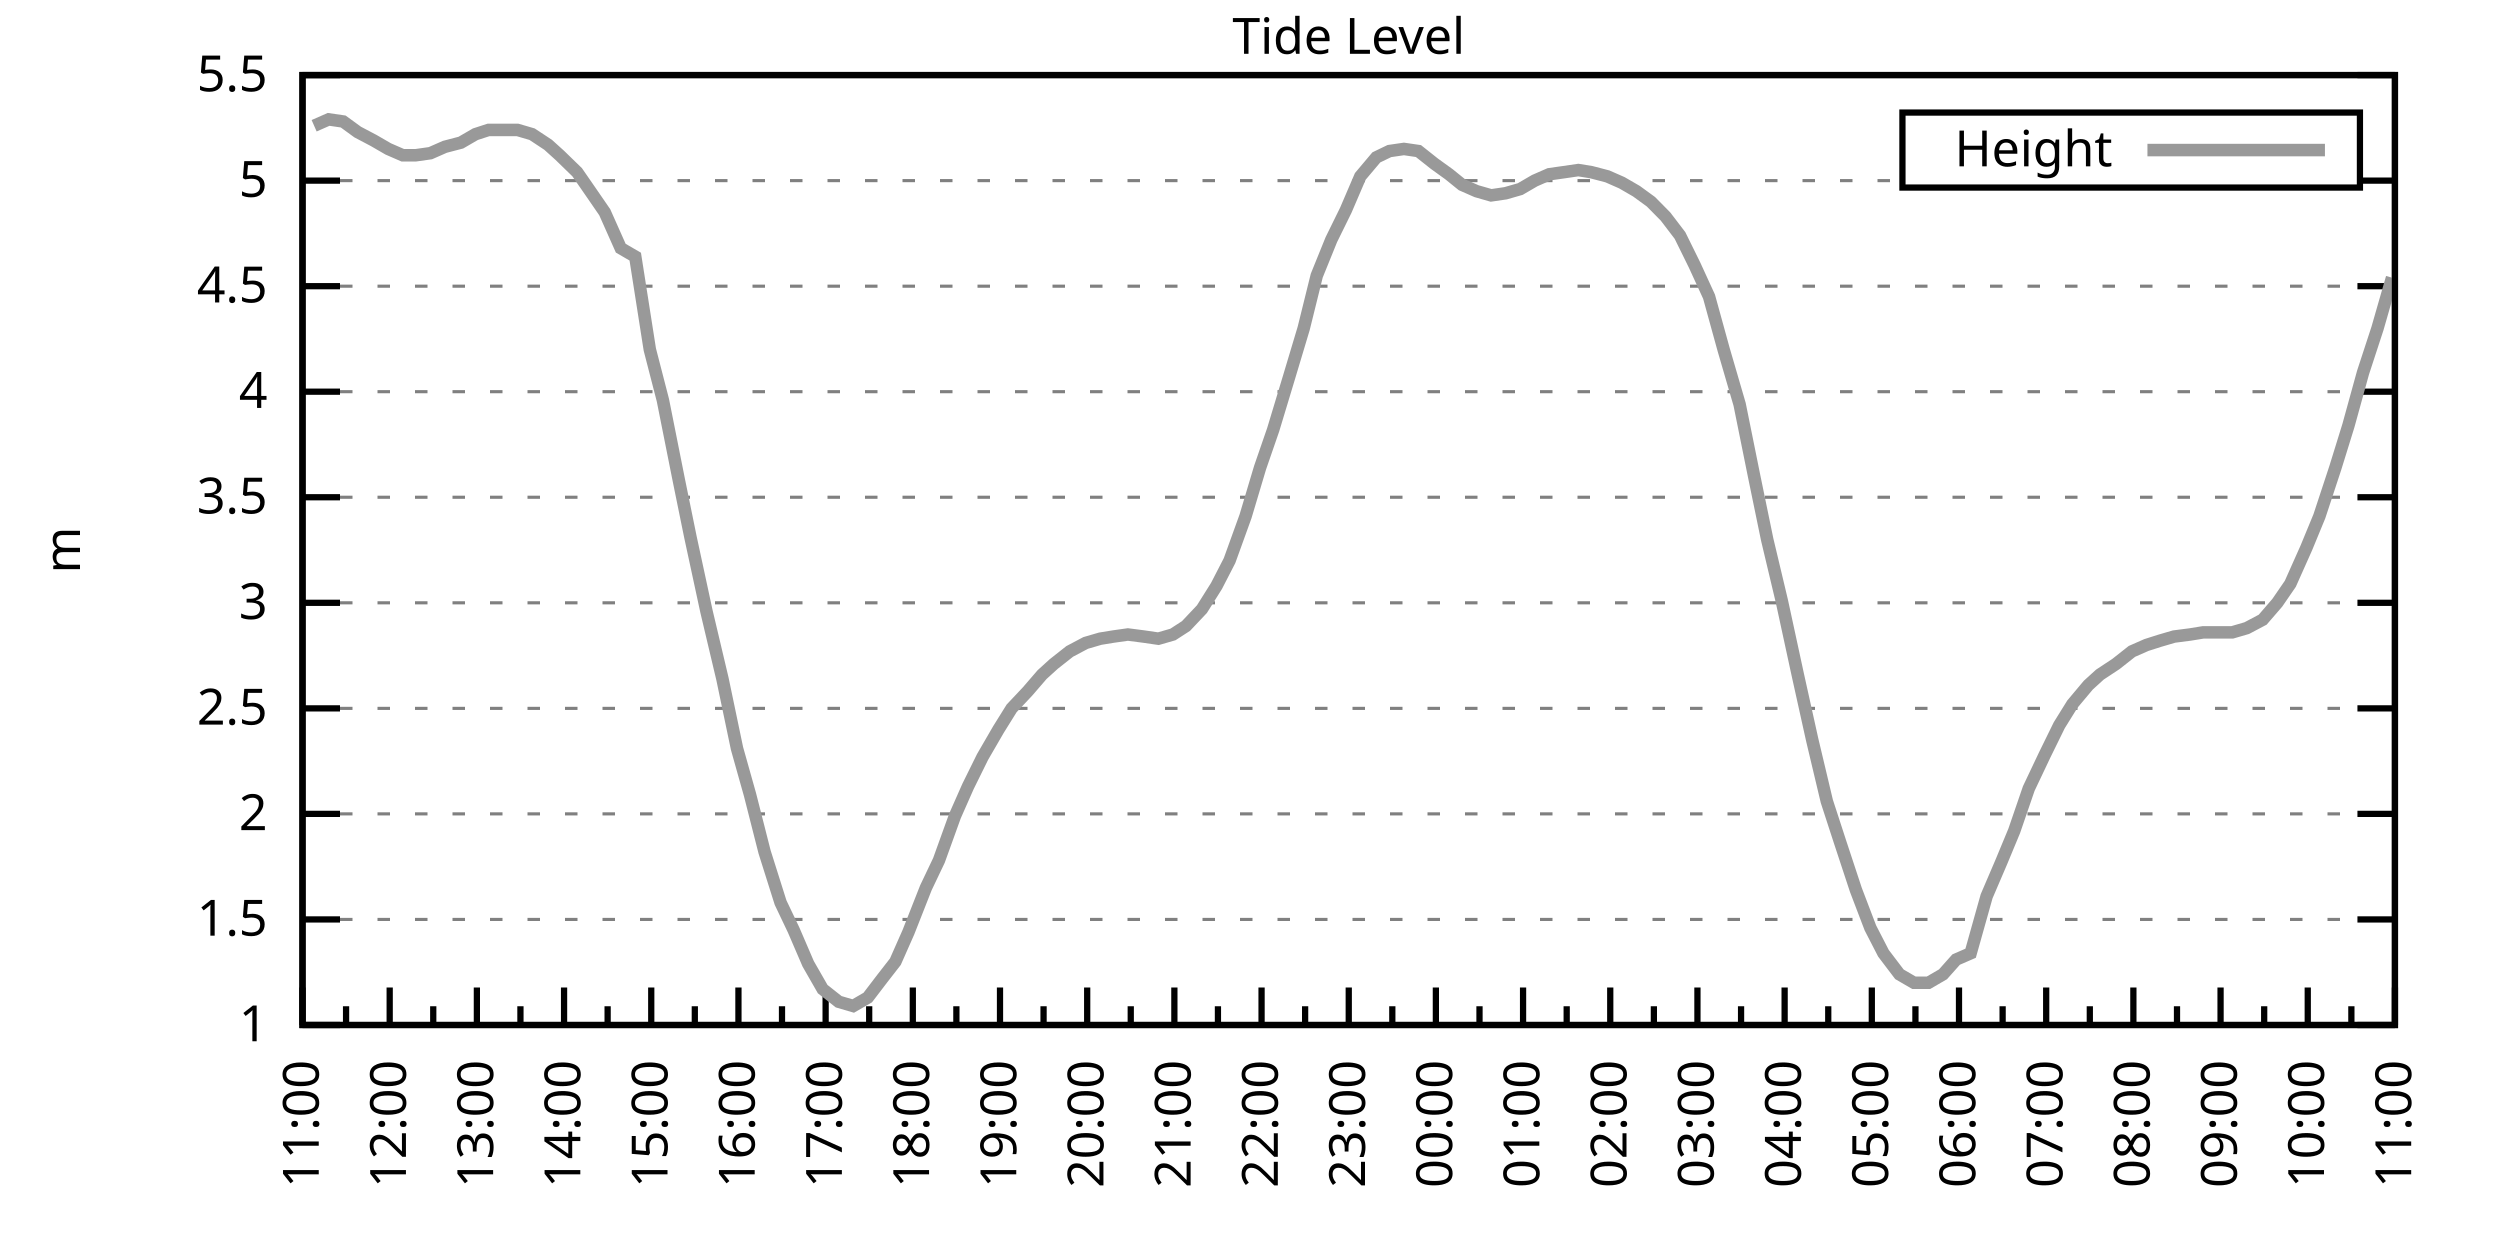
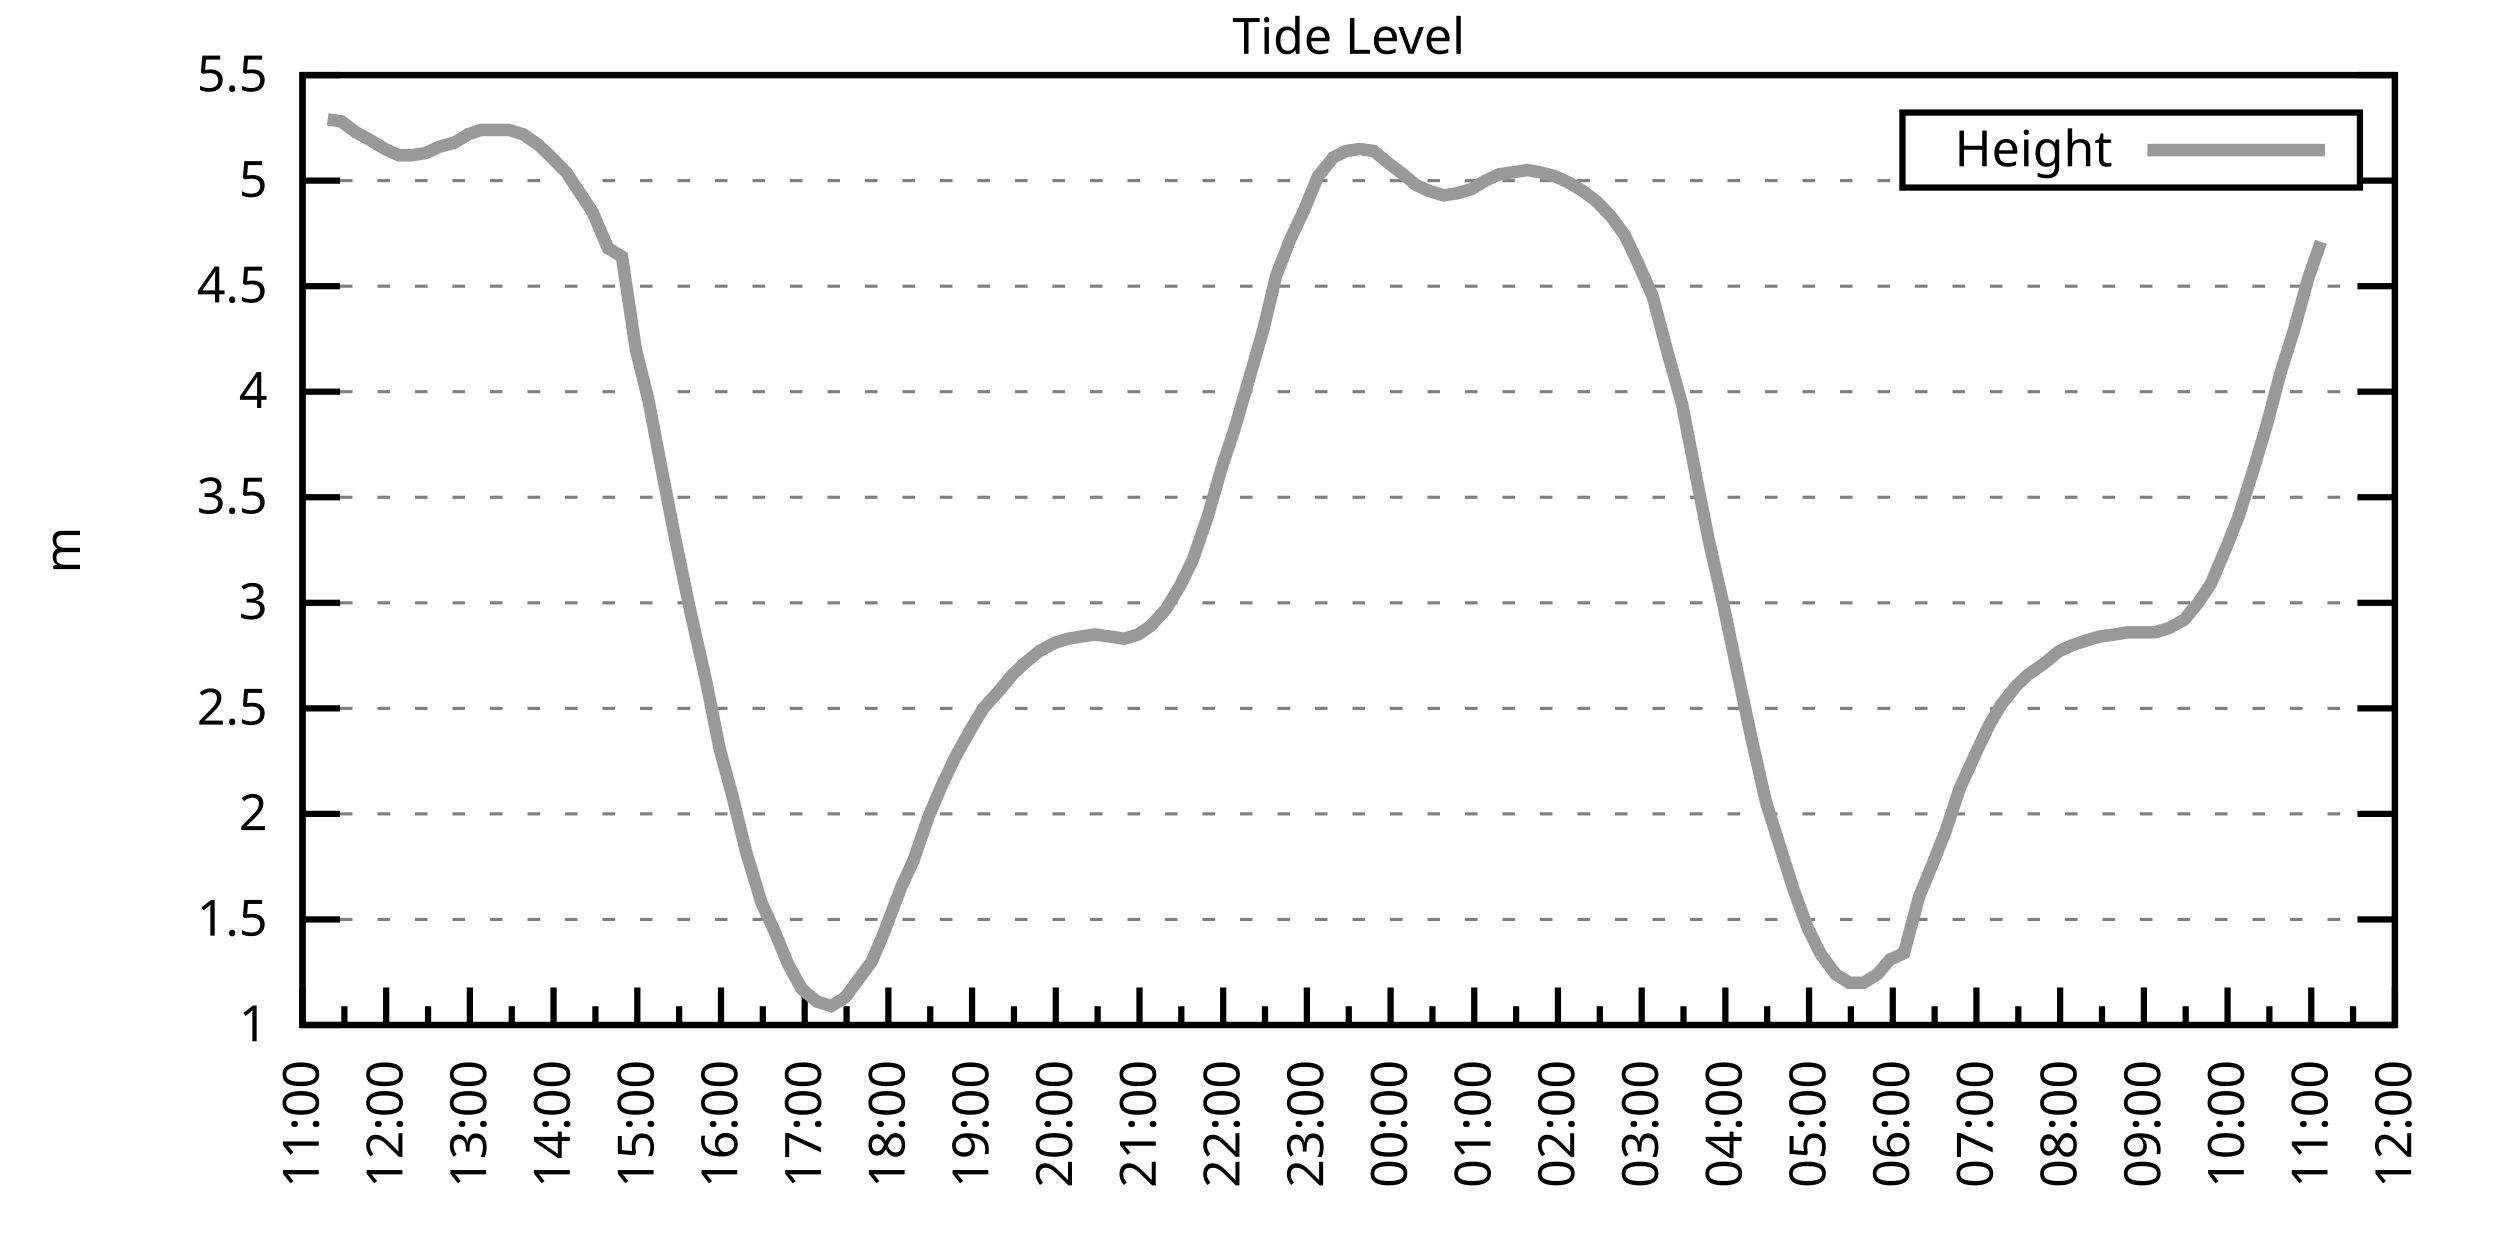
<svg xmlns="http://www.w3.org/2000/svg" xmlns:xlink="http://www.w3.org/1999/xlink" width="400" height="200" viewBox="0 0 400 200">
  <g id="gnuplot_canvas">
    <rect x="0" y="0" width="400" height="200" fill="none" />
    <defs>
      <circle id="gpDot" r="0.5" stroke-width="0.5" stroke="currentColor" />
      <path id="gpPt0" stroke-width="0.333" stroke="currentColor" d="M-1,0 h2 M0,-1 v2" />
      <path id="gpPt1" stroke-width="0.333" stroke="currentColor" d="M-1,-1 L1,1 M1,-1 L-1,1" />
      <path id="gpPt2" stroke-width="0.333" stroke="currentColor" d="M-1,0 L1,0 M0,-1 L0,1 M-1,-1 L1,1 M-1,1 L1,-1" />
      <rect id="gpPt3" stroke-width="0.333" stroke="currentColor" x="-1" y="-1" width="2" height="2" />
      <rect id="gpPt4" stroke-width="0.333" stroke="currentColor" fill="currentColor" x="-1" y="-1" width="2" height="2" />
      <circle id="gpPt5" stroke-width="0.333" stroke="currentColor" cx="0" cy="0" r="1" />
      <use xlink:href="#gpPt5" id="gpPt6" fill="currentColor" stroke="none" />
      <path id="gpPt7" stroke-width="0.333" stroke="currentColor" d="M0,-1.33 L-1.33,0.67 L1.33,0.67 z" />
      <use xlink:href="#gpPt7" id="gpPt8" fill="currentColor" stroke="none" />
      <use xlink:href="#gpPt7" id="gpPt9" stroke="currentColor" transform="rotate(180)" />
      <use xlink:href="#gpPt9" id="gpPt10" fill="currentColor" stroke="none" />
      <use xlink:href="#gpPt3" id="gpPt11" stroke="currentColor" transform="rotate(45)" />
      <use xlink:href="#gpPt11" id="gpPt12" fill="currentColor" stroke="none" />
      <path id="gpPt13" stroke-width="0.333" stroke="currentColor" d="M0,1.330 L1.265,0.411 L0.782,-1.067 L-0.782,-1.076 L-1.265,0.411 z" />
      <use xlink:href="#gpPt13" id="gpPt14" fill="currentColor" stroke="none" />
      <filter id="textbox" filterUnits="objectBoundingBox" x="0" y="0" height="1" width="1">
        <feFlood flood-color="white" flood-opacity="1" result="bgnd" />
        <feComposite in="SourceGraphic" in2="bgnd" operator="atop" />
      </filter>
      <filter id="greybox" filterUnits="objectBoundingBox" x="0" y="0" height="1" width="1">
        <feFlood flood-color="lightgrey" flood-opacity="1" result="grey" />
        <feComposite in="SourceGraphic" in2="grey" operator="atop" />
      </filter>
    </defs>
    <g fill="none" color="white" stroke="currentColor" stroke-width="1.00" stroke-linecap="butt" stroke-linejoin="miter">
</g>
    <g fill="none" color="black" stroke="currentColor" stroke-width="1.00" stroke-linecap="butt" stroke-linejoin="miter">
      <g stroke="none" shape-rendering="crispEdges">
        <polygon fill="rgb(255, 255, 255)" points="48.40,164.00 383.18,164.00 383.18,12.02 48.40,12.02 " />
      </g>
    </g>
    <g fill="none" color="black" stroke="currentColor" stroke-width="1.00" stroke-linecap="butt" stroke-linejoin="miter">
</g>
    <g fill="none" color="black" stroke="black" stroke-width="0.50" stroke-linecap="butt" stroke-linejoin="miter">
</g>
    <g fill="none" color="gray" stroke="currentColor" stroke-width="0.50" stroke-linecap="butt" stroke-linejoin="miter">
      <path stroke="gray" stroke-dasharray="2,4" class="gridline" d="M48.40,164.00 L383.19,164.00  " />
    </g>
    <g fill="none" color="gray" stroke="gray" stroke-width="1.00" stroke-linecap="butt" stroke-linejoin="miter">
</g>
    <g fill="none" color="black" stroke="currentColor" stroke-width="1.00" stroke-linecap="butt" stroke-linejoin="miter">
      <path stroke="black" d="M48.40,164.00 L54.40,164.00 M383.19,164.00 L377.19,164.00  " />
      <g transform="translate(42.80,166.60)" stroke="none" fill="black" font-family="Sans" font-size="8.00" text-anchor="end">
        <text>
          <tspan font-family="Sans"> 1</tspan>
        </text>
      </g>
    </g>
    <g fill="none" color="black" stroke="currentColor" stroke-width="1.00" stroke-linecap="butt" stroke-linejoin="miter">
</g>
    <g fill="none" color="black" stroke="black" stroke-width="0.50" stroke-linecap="butt" stroke-linejoin="miter">
</g>
    <g fill="none" color="gray" stroke="currentColor" stroke-width="0.50" stroke-linecap="butt" stroke-linejoin="miter">
      <path stroke="gray" stroke-dasharray="2,4" class="gridline" d="M48.40,147.11 L383.19,147.11  " />
    </g>
    <g fill="none" color="gray" stroke="gray" stroke-width="1.00" stroke-linecap="butt" stroke-linejoin="miter">
</g>
    <g fill="none" color="black" stroke="currentColor" stroke-width="1.00" stroke-linecap="butt" stroke-linejoin="miter">
      <path stroke="black" d="M48.40,147.11 L54.40,147.11 M383.19,147.11 L377.19,147.11  " />
      <g transform="translate(42.80,149.71)" stroke="none" fill="black" font-family="Sans" font-size="8.00" text-anchor="end">
        <text>
          <tspan font-family="Sans"> 1.5</tspan>
        </text>
      </g>
    </g>
    <g fill="none" color="black" stroke="currentColor" stroke-width="1.00" stroke-linecap="butt" stroke-linejoin="miter">
</g>
    <g fill="none" color="black" stroke="black" stroke-width="0.50" stroke-linecap="butt" stroke-linejoin="miter">
</g>
    <g fill="none" color="gray" stroke="currentColor" stroke-width="0.50" stroke-linecap="butt" stroke-linejoin="miter">
      <path stroke="gray" stroke-dasharray="2,4" class="gridline" d="M48.40,130.22 L383.19,130.22  " />
    </g>
    <g fill="none" color="gray" stroke="gray" stroke-width="1.00" stroke-linecap="butt" stroke-linejoin="miter">
</g>
    <g fill="none" color="black" stroke="currentColor" stroke-width="1.00" stroke-linecap="butt" stroke-linejoin="miter">
      <path stroke="black" d="M48.40,130.22 L54.40,130.22 M383.19,130.22 L377.19,130.22  " />
      <g transform="translate(42.80,132.82)" stroke="none" fill="black" font-family="Sans" font-size="8.00" text-anchor="end">
        <text>
          <tspan font-family="Sans"> 2</tspan>
        </text>
      </g>
    </g>
    <g fill="none" color="black" stroke="currentColor" stroke-width="1.00" stroke-linecap="butt" stroke-linejoin="miter">
</g>
    <g fill="none" color="black" stroke="black" stroke-width="0.50" stroke-linecap="butt" stroke-linejoin="miter">
</g>
    <g fill="none" color="gray" stroke="currentColor" stroke-width="0.50" stroke-linecap="butt" stroke-linejoin="miter">
      <path stroke="gray" stroke-dasharray="2,4" class="gridline" d="M48.40,113.34 L383.19,113.34  " />
    </g>
    <g fill="none" color="gray" stroke="gray" stroke-width="1.00" stroke-linecap="butt" stroke-linejoin="miter">
</g>
    <g fill="none" color="black" stroke="currentColor" stroke-width="1.00" stroke-linecap="butt" stroke-linejoin="miter">
      <path stroke="black" d="M48.40,113.34 L54.40,113.34 M383.19,113.34 L377.19,113.34  " />
      <g transform="translate(42.80,115.94)" stroke="none" fill="black" font-family="Sans" font-size="8.00" text-anchor="end">
        <text>
          <tspan font-family="Sans"> 2.5</tspan>
        </text>
      </g>
    </g>
    <g fill="none" color="black" stroke="currentColor" stroke-width="1.00" stroke-linecap="butt" stroke-linejoin="miter">
</g>
    <g fill="none" color="black" stroke="black" stroke-width="0.50" stroke-linecap="butt" stroke-linejoin="miter">
</g>
    <g fill="none" color="gray" stroke="currentColor" stroke-width="0.50" stroke-linecap="butt" stroke-linejoin="miter">
      <path stroke="gray" stroke-dasharray="2,4" class="gridline" d="M48.40,96.45 L383.19,96.45  " />
    </g>
    <g fill="none" color="gray" stroke="gray" stroke-width="1.00" stroke-linecap="butt" stroke-linejoin="miter">
</g>
    <g fill="none" color="black" stroke="currentColor" stroke-width="1.00" stroke-linecap="butt" stroke-linejoin="miter">
      <path stroke="black" d="M48.40,96.45 L54.40,96.45 M383.19,96.45 L377.19,96.45  " />
      <g transform="translate(42.80,99.05)" stroke="none" fill="black" font-family="Sans" font-size="8.00" text-anchor="end">
        <text>
          <tspan font-family="Sans"> 3</tspan>
        </text>
      </g>
    </g>
    <g fill="none" color="black" stroke="currentColor" stroke-width="1.00" stroke-linecap="butt" stroke-linejoin="miter">
</g>
    <g fill="none" color="black" stroke="black" stroke-width="0.50" stroke-linecap="butt" stroke-linejoin="miter">
</g>
    <g fill="none" color="gray" stroke="currentColor" stroke-width="0.50" stroke-linecap="butt" stroke-linejoin="miter">
      <path stroke="gray" stroke-dasharray="2,4" class="gridline" d="M48.40,79.56 L383.19,79.56  " />
    </g>
    <g fill="none" color="gray" stroke="gray" stroke-width="1.00" stroke-linecap="butt" stroke-linejoin="miter">
</g>
    <g fill="none" color="black" stroke="currentColor" stroke-width="1.00" stroke-linecap="butt" stroke-linejoin="miter">
      <path stroke="black" d="M48.40,79.56 L54.40,79.56 M383.19,79.56 L377.19,79.56  " />
      <g transform="translate(42.80,82.16)" stroke="none" fill="black" font-family="Sans" font-size="8.00" text-anchor="end">
        <text>
          <tspan font-family="Sans"> 3.5</tspan>
        </text>
      </g>
    </g>
    <g fill="none" color="black" stroke="currentColor" stroke-width="1.00" stroke-linecap="butt" stroke-linejoin="miter">
</g>
    <g fill="none" color="black" stroke="black" stroke-width="0.50" stroke-linecap="butt" stroke-linejoin="miter">
</g>
    <g fill="none" color="gray" stroke="currentColor" stroke-width="0.50" stroke-linecap="butt" stroke-linejoin="miter">
      <path stroke="gray" stroke-dasharray="2,4" class="gridline" d="M48.40,62.67 L383.19,62.67  " />
    </g>
    <g fill="none" color="gray" stroke="gray" stroke-width="1.00" stroke-linecap="butt" stroke-linejoin="miter">
</g>
    <g fill="none" color="black" stroke="currentColor" stroke-width="1.00" stroke-linecap="butt" stroke-linejoin="miter">
      <path stroke="black" d="M48.40,62.67 L54.40,62.67 M383.19,62.67 L377.19,62.67  " />
      <g transform="translate(42.80,65.27)" stroke="none" fill="black" font-family="Sans" font-size="8.00" text-anchor="end">
        <text>
          <tspan font-family="Sans"> 4</tspan>
        </text>
      </g>
    </g>
    <g fill="none" color="black" stroke="currentColor" stroke-width="1.00" stroke-linecap="butt" stroke-linejoin="miter">
</g>
    <g fill="none" color="black" stroke="black" stroke-width="0.50" stroke-linecap="butt" stroke-linejoin="miter">
</g>
    <g fill="none" color="gray" stroke="currentColor" stroke-width="0.50" stroke-linecap="butt" stroke-linejoin="miter">
      <path stroke="gray" stroke-dasharray="2,4" class="gridline" d="M48.40,45.79 L383.19,45.79  " />
    </g>
    <g fill="none" color="gray" stroke="gray" stroke-width="1.00" stroke-linecap="butt" stroke-linejoin="miter">
</g>
    <g fill="none" color="black" stroke="currentColor" stroke-width="1.00" stroke-linecap="butt" stroke-linejoin="miter">
      <path stroke="black" d="M48.40,45.79 L54.40,45.79 M383.19,45.79 L377.19,45.79  " />
      <g transform="translate(42.80,48.39)" stroke="none" fill="black" font-family="Sans" font-size="8.00" text-anchor="end">
        <text>
          <tspan font-family="Sans"> 4.5</tspan>
        </text>
      </g>
    </g>
    <g fill="none" color="black" stroke="currentColor" stroke-width="1.00" stroke-linecap="butt" stroke-linejoin="miter">
</g>
    <g fill="none" color="black" stroke="black" stroke-width="0.50" stroke-linecap="butt" stroke-linejoin="miter">
</g>
    <g fill="none" color="gray" stroke="currentColor" stroke-width="0.50" stroke-linecap="butt" stroke-linejoin="miter">
      <path stroke="gray" stroke-dasharray="2,4" class="gridline" d="M48.40,28.90 L304.39,28.90 M377.59,28.90 L383.19,28.90  " />
    </g>
    <g fill="none" color="gray" stroke="gray" stroke-width="1.00" stroke-linecap="butt" stroke-linejoin="miter">
</g>
    <g fill="none" color="black" stroke="currentColor" stroke-width="1.00" stroke-linecap="butt" stroke-linejoin="miter">
      <path stroke="black" d="M48.40,28.90 L54.40,28.90 M383.19,28.90 L377.19,28.90  " />
      <g transform="translate(42.80,31.50)" stroke="none" fill="black" font-family="Sans" font-size="8.00" text-anchor="end">
        <text>
          <tspan font-family="Sans"> 5</tspan>
        </text>
      </g>
    </g>
    <g fill="none" color="black" stroke="currentColor" stroke-width="1.00" stroke-linecap="butt" stroke-linejoin="miter">
</g>
    <g fill="none" color="black" stroke="black" stroke-width="0.50" stroke-linecap="butt" stroke-linejoin="miter">
</g>
    <g fill="none" color="gray" stroke="currentColor" stroke-width="0.50" stroke-linecap="butt" stroke-linejoin="miter">
      <path stroke="gray" stroke-dasharray="2,4" class="gridline" d="M48.40,12.01 L383.19,12.01  " />
    </g>
    <g fill="none" color="gray" stroke="gray" stroke-width="1.00" stroke-linecap="butt" stroke-linejoin="miter">
</g>
    <g fill="none" color="black" stroke="currentColor" stroke-width="1.00" stroke-linecap="butt" stroke-linejoin="miter">
      <path stroke="black" d="M48.40,12.01 L54.40,12.01 M383.19,12.01 L377.19,12.01  " />
      <g transform="translate(42.80,14.61)" stroke="none" fill="black" font-family="Sans" font-size="8.00" text-anchor="end">
        <text>
          <tspan font-family="Sans"> 5.5</tspan>
        </text>
      </g>
    </g>
    <g fill="none" color="black" stroke="currentColor" stroke-width="1.00" stroke-linecap="butt" stroke-linejoin="miter">
      <path stroke="black" d="M48.40,164.00 L48.40,158.00  " />
      <g transform="translate(51.00,169.60) rotate(270)" stroke="none" fill="black" font-family="Sans" font-size="8.00" text-anchor="end">
        <text>
          <tspan font-family="Sans">11:00</tspan>
        </text>
      </g>
    </g>
    <g fill="none" color="black" stroke="currentColor" stroke-width="1.00" stroke-linecap="butt" stroke-linejoin="miter">
-       <path stroke="black" d="M55.37,164.00 L55.37,161.00 M62.35,164.00 L62.35,158.00  " />
-       <g transform="translate(64.95,169.60) rotate(270)" stroke="none" fill="black" font-family="Sans" font-size="8.00" text-anchor="end">
+       <path stroke="black" d="M55.10,164.00 L55.10,161.00 M61.79,164.00 L61.79,158.00  " />
+       <g transform="translate(64.39,169.60) rotate(270)" stroke="none" fill="black" font-family="Sans" font-size="8.00" text-anchor="end">
        <text>
          <tspan font-family="Sans">12:00</tspan>
        </text>
      </g>
    </g>
    <g fill="none" color="black" stroke="currentColor" stroke-width="1.00" stroke-linecap="butt" stroke-linejoin="miter">
-       <path stroke="black" d="M69.32,164.00 L69.32,161.00 M76.30,164.00 L76.30,158.00  " />
-       <g transform="translate(78.90,169.60) rotate(270)" stroke="none" fill="black" font-family="Sans" font-size="8.00" text-anchor="end">
+       <path stroke="black" d="M68.49,164.00 L68.49,161.00 M75.18,164.00 L75.18,158.00  " />
+       <g transform="translate(77.78,169.60) rotate(270)" stroke="none" fill="black" font-family="Sans" font-size="8.00" text-anchor="end">
        <text>
          <tspan font-family="Sans">13:00</tspan>
        </text>
      </g>
    </g>
    <g fill="none" color="black" stroke="currentColor" stroke-width="1.00" stroke-linecap="butt" stroke-linejoin="miter">
-       <path stroke="black" d="M83.27,164.00 L83.27,161.00 M90.25,164.00 L90.25,158.00  " />
-       <g transform="translate(92.85,169.60) rotate(270)" stroke="none" fill="black" font-family="Sans" font-size="8.00" text-anchor="end">
+       <path stroke="black" d="M81.88,164.00 L81.88,161.00 M88.57,164.00 L88.57,158.00  " />
+       <g transform="translate(91.17,169.60) rotate(270)" stroke="none" fill="black" font-family="Sans" font-size="8.00" text-anchor="end">
        <text>
          <tspan font-family="Sans">14:00</tspan>
        </text>
      </g>
    </g>
    <g fill="none" color="black" stroke="currentColor" stroke-width="1.00" stroke-linecap="butt" stroke-linejoin="miter">
-       <path stroke="black" d="M97.22,164.00 L97.22,161.00 M104.20,164.00 L104.20,158.00  " />
-       <g transform="translate(106.80,169.60) rotate(270)" stroke="none" fill="black" font-family="Sans" font-size="8.00" text-anchor="end">
+       <path stroke="black" d="M95.27,164.00 L95.27,161.00 M101.97,164.00 L101.97,158.00  " />
+       <g transform="translate(104.57,169.60) rotate(270)" stroke="none" fill="black" font-family="Sans" font-size="8.00" text-anchor="end">
        <text>
          <tspan font-family="Sans">15:00</tspan>
        </text>
      </g>
    </g>
    <g fill="none" color="black" stroke="currentColor" stroke-width="1.00" stroke-linecap="butt" stroke-linejoin="miter">
-       <path stroke="black" d="M111.17,164.00 L111.17,161.00 M118.15,164.00 L118.15,158.00  " />
-       <g transform="translate(120.75,169.60) rotate(270)" stroke="none" fill="black" font-family="Sans" font-size="8.00" text-anchor="end">
+       <path stroke="black" d="M108.66,164.00 L108.66,161.00 M115.36,164.00 L115.36,158.00  " />
+       <g transform="translate(117.96,169.60) rotate(270)" stroke="none" fill="black" font-family="Sans" font-size="8.00" text-anchor="end">
        <text>
          <tspan font-family="Sans">16:00</tspan>
        </text>
      </g>
    </g>
    <g fill="none" color="black" stroke="currentColor" stroke-width="1.00" stroke-linecap="butt" stroke-linejoin="miter">
-       <path stroke="black" d="M125.12,164.00 L125.12,161.00 M132.10,164.00 L132.10,158.00  " />
-       <g transform="translate(134.70,169.60) rotate(270)" stroke="none" fill="black" font-family="Sans" font-size="8.00" text-anchor="end">
+       <path stroke="black" d="M122.05,164.00 L122.05,161.00 M128.75,164.00 L128.75,158.00  " />
+       <g transform="translate(131.35,169.60) rotate(270)" stroke="none" fill="black" font-family="Sans" font-size="8.00" text-anchor="end">
        <text>
          <tspan font-family="Sans">17:00</tspan>
        </text>
      </g>
    </g>
    <g fill="none" color="black" stroke="currentColor" stroke-width="1.00" stroke-linecap="butt" stroke-linejoin="miter">
-       <path stroke="black" d="M139.07,164.00 L139.07,161.00 M146.05,164.00 L146.05,158.00  " />
-       <g transform="translate(148.65,169.60) rotate(270)" stroke="none" fill="black" font-family="Sans" font-size="8.00" text-anchor="end">
+       <path stroke="black" d="M135.45,164.00 L135.45,161.00 M142.14,164.00 L142.14,158.00  " />
+       <g transform="translate(144.74,169.60) rotate(270)" stroke="none" fill="black" font-family="Sans" font-size="8.00" text-anchor="end">
        <text>
          <tspan font-family="Sans">18:00</tspan>
        </text>
      </g>
    </g>
    <g fill="none" color="black" stroke="currentColor" stroke-width="1.00" stroke-linecap="butt" stroke-linejoin="miter">
-       <path stroke="black" d="M153.02,164.00 L153.02,161.00 M160.00,164.00 L160.00,158.00  " />
-       <g transform="translate(162.60,169.60) rotate(270)" stroke="none" fill="black" font-family="Sans" font-size="8.00" text-anchor="end">
+       <path stroke="black" d="M148.84,164.00 L148.84,161.00 M155.53,164.00 L155.53,158.00  " />
+       <g transform="translate(158.13,169.60) rotate(270)" stroke="none" fill="black" font-family="Sans" font-size="8.00" text-anchor="end">
        <text>
          <tspan font-family="Sans">19:00</tspan>
        </text>
      </g>
    </g>
    <g fill="none" color="black" stroke="currentColor" stroke-width="1.00" stroke-linecap="butt" stroke-linejoin="miter">
-       <path stroke="black" d="M166.97,164.00 L166.97,161.00 M173.95,164.00 L173.95,158.00  " />
-       <g transform="translate(176.55,169.60) rotate(270)" stroke="none" fill="black" font-family="Sans" font-size="8.00" text-anchor="end">
+       <path stroke="black" d="M162.23,164.00 L162.23,161.00 M168.92,164.00 L168.92,158.00  " />
+       <g transform="translate(171.52,169.60) rotate(270)" stroke="none" fill="black" font-family="Sans" font-size="8.00" text-anchor="end">
        <text>
          <tspan font-family="Sans">20:00</tspan>
        </text>
      </g>
    </g>
    <g fill="none" color="black" stroke="currentColor" stroke-width="1.00" stroke-linecap="butt" stroke-linejoin="miter">
-       <path stroke="black" d="M180.92,164.00 L180.92,161.00 M187.90,164.00 L187.90,158.00  " />
-       <g transform="translate(190.50,169.60) rotate(270)" stroke="none" fill="black" font-family="Sans" font-size="8.00" text-anchor="end">
+       <path stroke="black" d="M175.62,164.00 L175.62,161.00 M182.32,164.00 L182.32,158.00  " />
+       <g transform="translate(184.92,169.60) rotate(270)" stroke="none" fill="black" font-family="Sans" font-size="8.00" text-anchor="end">
        <text>
          <tspan font-family="Sans">21:00</tspan>
        </text>
      </g>
    </g>
    <g fill="none" color="black" stroke="currentColor" stroke-width="1.00" stroke-linecap="butt" stroke-linejoin="miter">
-       <path stroke="black" d="M194.87,164.00 L194.87,161.00 M201.85,164.00 L201.85,158.00  " />
-       <g transform="translate(204.45,169.60) rotate(270)" stroke="none" fill="black" font-family="Sans" font-size="8.00" text-anchor="end">
+       <path stroke="black" d="M189.01,164.00 L189.01,161.00 M195.71,164.00 L195.71,158.00  " />
+       <g transform="translate(198.31,169.60) rotate(270)" stroke="none" fill="black" font-family="Sans" font-size="8.00" text-anchor="end">
        <text>
          <tspan font-family="Sans">22:00</tspan>
        </text>
      </g>
    </g>
    <g fill="none" color="black" stroke="currentColor" stroke-width="1.00" stroke-linecap="butt" stroke-linejoin="miter">
-       <path stroke="black" d="M208.82,164.00 L208.82,161.00 M215.80,164.00 L215.80,158.00  " />
-       <g transform="translate(218.40,169.60) rotate(270)" stroke="none" fill="black" font-family="Sans" font-size="8.00" text-anchor="end">
+       <path stroke="black" d="M202.40,164.00 L202.40,161.00 M209.10,164.00 L209.10,158.00  " />
+       <g transform="translate(211.70,169.60) rotate(270)" stroke="none" fill="black" font-family="Sans" font-size="8.00" text-anchor="end">
        <text>
          <tspan font-family="Sans">23:00</tspan>
        </text>
      </g>
    </g>
    <g fill="none" color="black" stroke="currentColor" stroke-width="1.00" stroke-linecap="butt" stroke-linejoin="miter">
-       <path stroke="black" d="M222.77,164.00 L222.77,161.00 M229.74,164.00 L229.74,158.00  " />
-       <g transform="translate(232.34,169.60) rotate(270)" stroke="none" fill="black" font-family="Sans" font-size="8.00" text-anchor="end">
+       <path stroke="black" d="M215.80,164.00 L215.80,161.00 M222.49,164.00 L222.49,158.00  " />
+       <g transform="translate(225.09,169.60) rotate(270)" stroke="none" fill="black" font-family="Sans" font-size="8.00" text-anchor="end">
        <text>
          <tspan font-family="Sans">00:00</tspan>
        </text>
      </g>
    </g>
    <g fill="none" color="black" stroke="currentColor" stroke-width="1.00" stroke-linecap="butt" stroke-linejoin="miter">
-       <path stroke="black" d="M236.72,164.00 L236.72,161.00 M243.69,164.00 L243.69,158.00  " />
-       <g transform="translate(246.29,169.60) rotate(270)" stroke="none" fill="black" font-family="Sans" font-size="8.00" text-anchor="end">
+       <path stroke="black" d="M229.19,164.00 L229.19,161.00 M235.88,164.00 L235.88,158.00  " />
+       <g transform="translate(238.48,169.60) rotate(270)" stroke="none" fill="black" font-family="Sans" font-size="8.00" text-anchor="end">
        <text>
          <tspan font-family="Sans">01:00</tspan>
        </text>
      </g>
    </g>
    <g fill="none" color="black" stroke="currentColor" stroke-width="1.00" stroke-linecap="butt" stroke-linejoin="miter">
-       <path stroke="black" d="M250.67,164.00 L250.67,161.00 M257.64,164.00 L257.64,158.00  " />
-       <g transform="translate(260.24,169.60) rotate(270)" stroke="none" fill="black" font-family="Sans" font-size="8.00" text-anchor="end">
+       <path stroke="black" d="M242.58,164.00 L242.58,161.00 M249.27,164.00 L249.27,158.00  " />
+       <g transform="translate(251.87,169.60) rotate(270)" stroke="none" fill="black" font-family="Sans" font-size="8.00" text-anchor="end">
        <text>
          <tspan font-family="Sans">02:00</tspan>
        </text>
      </g>
    </g>
    <g fill="none" color="black" stroke="currentColor" stroke-width="1.00" stroke-linecap="butt" stroke-linejoin="miter">
-       <path stroke="black" d="M264.62,164.00 L264.62,161.00 M271.59,164.00 L271.59,158.00  " />
-       <g transform="translate(274.19,169.60) rotate(270)" stroke="none" fill="black" font-family="Sans" font-size="8.00" text-anchor="end">
+       <path stroke="black" d="M255.97,164.00 L255.97,161.00 M262.67,164.00 L262.67,158.00  " />
+       <g transform="translate(265.27,169.60) rotate(270)" stroke="none" fill="black" font-family="Sans" font-size="8.00" text-anchor="end">
        <text>
          <tspan font-family="Sans">03:00</tspan>
        </text>
      </g>
    </g>
    <g fill="none" color="black" stroke="currentColor" stroke-width="1.00" stroke-linecap="butt" stroke-linejoin="miter">
-       <path stroke="black" d="M278.57,164.00 L278.57,161.00 M285.54,164.00 L285.54,158.00  " />
-       <g transform="translate(288.14,169.60) rotate(270)" stroke="none" fill="black" font-family="Sans" font-size="8.00" text-anchor="end">
+       <path stroke="black" d="M269.36,164.00 L269.36,161.00 M276.06,164.00 L276.06,158.00  " />
+       <g transform="translate(278.66,169.60) rotate(270)" stroke="none" fill="black" font-family="Sans" font-size="8.00" text-anchor="end">
        <text>
          <tspan font-family="Sans">04:00</tspan>
        </text>
      </g>
    </g>
    <g fill="none" color="black" stroke="currentColor" stroke-width="1.00" stroke-linecap="butt" stroke-linejoin="miter">
-       <path stroke="black" d="M292.52,164.00 L292.52,161.00 M299.49,164.00 L299.49,158.00  " />
-       <g transform="translate(302.09,169.60) rotate(270)" stroke="none" fill="black" font-family="Sans" font-size="8.00" text-anchor="end">
+       <path stroke="black" d="M282.75,164.00 L282.75,161.00 M289.45,164.00 L289.45,158.00  " />
+       <g transform="translate(292.05,169.60) rotate(270)" stroke="none" fill="black" font-family="Sans" font-size="8.00" text-anchor="end">
        <text>
          <tspan font-family="Sans">05:00</tspan>
        </text>
      </g>
    </g>
    <g fill="none" color="black" stroke="currentColor" stroke-width="1.00" stroke-linecap="butt" stroke-linejoin="miter">
-       <path stroke="black" d="M306.47,164.00 L306.47,161.00 M313.44,164.00 L313.44,158.00  " />
-       <g transform="translate(316.04,169.60) rotate(270)" stroke="none" fill="black" font-family="Sans" font-size="8.00" text-anchor="end">
+       <path stroke="black" d="M296.14,164.00 L296.14,161.00 M302.84,164.00 L302.84,158.00  " />
+       <g transform="translate(305.44,169.60) rotate(270)" stroke="none" fill="black" font-family="Sans" font-size="8.00" text-anchor="end">
        <text>
          <tspan font-family="Sans">06:00</tspan>
        </text>
      </g>
    </g>
    <g fill="none" color="black" stroke="currentColor" stroke-width="1.00" stroke-linecap="butt" stroke-linejoin="miter">
-       <path stroke="black" d="M320.42,164.00 L320.42,161.00 M327.39,164.00 L327.39,158.00  " />
-       <g transform="translate(329.99,169.60) rotate(270)" stroke="none" fill="black" font-family="Sans" font-size="8.00" text-anchor="end">
+       <path stroke="black" d="M309.54,164.00 L309.54,161.00 M316.23,164.00 L316.23,158.00  " />
+       <g transform="translate(318.83,169.60) rotate(270)" stroke="none" fill="black" font-family="Sans" font-size="8.00" text-anchor="end">
        <text>
          <tspan font-family="Sans">07:00</tspan>
        </text>
      </g>
    </g>
    <g fill="none" color="black" stroke="currentColor" stroke-width="1.00" stroke-linecap="butt" stroke-linejoin="miter">
-       <path stroke="black" d="M334.37,164.00 L334.37,161.00 M341.34,164.00 L341.34,158.00  " />
-       <g transform="translate(343.94,169.60) rotate(270)" stroke="none" fill="black" font-family="Sans" font-size="8.00" text-anchor="end">
+       <path stroke="black" d="M322.93,164.00 L322.93,161.00 M329.62,164.00 L329.62,158.00  " />
+       <g transform="translate(332.22,169.60) rotate(270)" stroke="none" fill="black" font-family="Sans" font-size="8.00" text-anchor="end">
        <text>
          <tspan font-family="Sans">08:00</tspan>
        </text>
      </g>
    </g>
    <g fill="none" color="black" stroke="currentColor" stroke-width="1.00" stroke-linecap="butt" stroke-linejoin="miter">
-       <path stroke="black" d="M348.32,164.00 L348.32,161.00 M355.29,164.00 L355.29,158.00  " />
-       <g transform="translate(357.89,169.60) rotate(270)" stroke="none" fill="black" font-family="Sans" font-size="8.00" text-anchor="end">
+       <path stroke="black" d="M336.32,164.00 L336.32,161.00 M343.02,164.00 L343.02,158.00  " />
+       <g transform="translate(345.62,169.60) rotate(270)" stroke="none" fill="black" font-family="Sans" font-size="8.00" text-anchor="end">
        <text>
          <tspan font-family="Sans">09:00</tspan>
        </text>
      </g>
    </g>
    <g fill="none" color="black" stroke="currentColor" stroke-width="1.00" stroke-linecap="butt" stroke-linejoin="miter">
-       <path stroke="black" d="M362.27,164.00 L362.27,161.00 M369.24,164.00 L369.24,158.00  " />
-       <g transform="translate(371.84,169.60) rotate(270)" stroke="none" fill="black" font-family="Sans" font-size="8.00" text-anchor="end">
+       <path stroke="black" d="M349.71,164.00 L349.71,161.00 M356.41,164.00 L356.41,158.00  " />
+       <g transform="translate(359.01,169.60) rotate(270)" stroke="none" fill="black" font-family="Sans" font-size="8.00" text-anchor="end">
        <text>
          <tspan font-family="Sans">10:00</tspan>
        </text>
      </g>
    </g>
    <g fill="none" color="black" stroke="currentColor" stroke-width="1.00" stroke-linecap="butt" stroke-linejoin="miter">
-       <path stroke="black" d="M376.22,164.00 L376.22,161.00 M383.19,164.00 L383.19,158.00  " />
+       <path stroke="black" d="M363.10,164.00 L363.10,161.00 M369.80,164.00 L369.80,158.00  " />
+       <g transform="translate(372.40,169.60) rotate(270)" stroke="none" fill="black" font-family="Sans" font-size="8.00" text-anchor="end">
+         <text>
+           <tspan font-family="Sans">11:00</tspan>
+         </text>
+       </g>
+     </g>
+     <g fill="none" color="black" stroke="currentColor" stroke-width="1.00" stroke-linecap="butt" stroke-linejoin="miter">
+       <path stroke="black" d="M376.49,164.00 L376.49,161.00 M383.19,164.00 L383.19,158.00  " />
      <g transform="translate(385.79,169.60) rotate(270)" stroke="none" fill="black" font-family="Sans" font-size="8.00" text-anchor="end">
        <text>
-           <tspan font-family="Sans">11:00</tspan>
+           <tspan font-family="Sans">12:00</tspan>
        </text>
      </g>
    </g>
    <g fill="none" color="black" stroke="currentColor" stroke-width="1.00" stroke-linecap="butt" stroke-linejoin="miter">
</g>
    <g fill="none" color="black" stroke="currentColor" stroke-width="1.00" stroke-linecap="butt" stroke-linejoin="miter">
      <path stroke="black" d="M48.40,12.01 L48.40,164.00 L383.19,164.00 L383.19,12.01 L48.40,12.01 Z  " />
    </g>
    <g fill="none" color="black" stroke="currentColor" stroke-width="1.00" stroke-linecap="butt" stroke-linejoin="miter">
      <g transform="translate(12.80,88.01) rotate(270)" stroke="none" fill="black" font-family="Sans" font-size="8.00" text-anchor="middle">
        <text>
          <tspan font-family="Sans">m</tspan>
        </text>
      </g>
    </g>
    <g fill="none" color="black" stroke="currentColor" stroke-width="1.00" stroke-linecap="butt" stroke-linejoin="miter">
</g>
    <g fill="none" color="black" stroke="currentColor" stroke-width="1.00" stroke-linecap="butt" stroke-linejoin="miter">
      <path stroke="black" d="M304.39,30.01 L304.39,18.01 L377.59,18.01 L377.59,30.01 L304.39,30.01 Z  " />
    </g>
    <g id="Tide_level_plot_1">
      <g fill="none" color="white" stroke="black" stroke-width="2.00" stroke-linecap="butt" stroke-linejoin="miter">
</g>
      <g fill="none" color="black" stroke="currentColor" stroke-width="2.00" stroke-linecap="butt" stroke-linejoin="miter">
        <g transform="translate(337.99,26.61)" stroke="none" fill="black" font-family="Sans" font-size="8.00" text-anchor="end">
          <text>
            <tspan font-family="Sans">Height</tspan>
          </text>
        </g>
      </g>
      <g fill="none" color="black" stroke="currentColor" stroke-width="2.00" stroke-linecap="butt" stroke-linejoin="miter">
-         <path stroke="rgb(153, 153, 153)" d="M343.59,24.01 L371.99,24.01 M50.26,20.12 L52.58,19.10 L54.91,19.44 L57.23,21.13 L59.79,22.48 L62.12,23.83   L64.44,24.84 L66.53,24.84 L68.86,24.51 L71.18,23.49 L73.74,22.82 L76.07,21.47 L78.16,20.79 L80.72,20.79   L82.81,20.79 L85.13,21.47 L87.69,23.16 L89.55,24.84 L92.34,27.55 L94.67,30.92 L96.76,33.96 L99.32,39.71   L101.64,41.06 L103.97,55.92 L106.06,64.02 L108.62,76.86 L110.48,85.98 L113.03,97.80 L115.59,108.61 L117.92,119.75   L120.01,127.18 L122.33,136.30 L124.89,144.41 L126.98,148.80 L129.31,154.21 L131.63,158.26 L134.19,160.28 L136.51,160.96   L138.84,159.61 L141.16,156.57 L143.26,153.87 L145.35,149.14 L148.14,142.05 L150.23,137.66 L152.79,130.56 L154.88,125.83   L157.21,121.11 L159.76,116.71 L161.86,113.34 L164.41,110.63 L166.74,107.93 L168.60,106.24 L171.16,104.22 L173.71,102.87   L176.04,102.19 L178.13,101.85 L180.46,101.52 L183.01,101.85 L185.34,102.19 L187.66,101.52 L189.76,100.16 L192.31,97.46   L194.64,93.75 L196.73,89.69 L199.29,82.60 L201.61,74.83 L203.71,68.75 L206.26,60.31 L208.59,52.54 L210.68,44.10   L213.01,38.35 L215.33,33.63 L217.65,28.22 L220.21,25.18 L222.30,24.17 L224.63,23.83 L226.95,24.17 L229.51,26.20   L231.84,27.88 L233.93,29.57 L236.25,30.59 L238.58,31.26 L240.90,30.92 L243.23,30.25 L245.55,28.90 L247.88,27.88   L250.20,27.55 L252.53,27.21 L254.62,27.55 L257.18,28.22 L259.50,29.24 L261.83,30.59 L264.15,32.28 L266.48,34.64   L268.80,37.68 L271.13,42.41 L273.45,47.47 L275.78,55.92 L278.34,64.70 L280.66,76.18 L282.75,86.32 L285.08,96.11   L287.64,107.93 L289.96,118.40 L292.29,128.20 L294.38,134.62 L296.94,142.38 L299.26,148.46 L301.35,152.52 L303.91,155.89   L306.23,157.24 L308.56,157.24 L310.88,155.89 L312.98,153.53 L315.30,152.52 L317.86,143.40 L320.18,137.99 L322.28,132.93   L324.60,126.17 L327.16,120.77 L329.48,116.04 L331.58,112.66 L334.13,109.62 L335.99,107.93 L338.55,106.24 L341.11,104.22   L343.43,103.20 L345.53,102.53 L347.85,101.85 L350.41,101.52 L352.50,101.18 L355.06,101.18 L357.15,101.18 L359.48,100.50   L362.03,99.15 L364.36,96.45 L366.45,93.41 L369.01,87.67 L371.10,82.60 L373.66,74.83 L375.75,68.08 L378.08,59.63   L380.40,52.54 L382.73,44.43  " />
+         <path stroke="rgb(153, 153, 153)" d="M343.59,24.01 L371.99,24.01 M52.42,19.10 L54.65,19.44 L56.88,21.13 L59.34,22.48 L61.57,23.83 L63.80,24.84   L65.81,24.84 L68.04,24.51 L70.27,23.49 L72.73,22.82 L74.96,21.47 L76.97,20.79 L79.42,20.79 L81.43,20.79   L83.66,21.47 L86.12,23.16 L87.91,24.84 L90.58,27.55 L92.82,30.92 L94.82,33.96 L97.28,39.71 L99.51,41.06   L101.74,55.92 L103.75,64.02 L106.21,76.86 L107.99,85.98 L110.45,97.80 L112.90,108.61 L115.13,119.75 L117.14,127.18   L119.38,136.30 L121.83,144.41 L123.84,148.80 L126.07,154.21 L128.30,158.26 L130.76,160.28 L132.99,160.96 L135.22,159.61   L137.45,156.57 L139.46,153.87 L141.47,149.14 L144.15,142.05 L146.16,137.66 L148.61,130.56 L150.62,125.83 L152.85,121.11   L155.31,116.71 L157.32,113.34 L159.77,110.63 L162.01,107.93 L163.79,106.24 L166.25,104.22 L168.70,102.87 L170.93,102.19   L172.94,101.85 L175.17,101.52 L177.63,101.85 L179.86,102.19 L182.09,101.52 L184.10,100.16 L186.56,97.46 L188.79,93.75   L190.80,89.69 L193.25,82.60 L195.48,74.83 L197.49,68.75 L199.95,60.31 L202.18,52.54 L204.19,44.10 L206.42,38.35   L208.65,33.63 L210.88,28.22 L213.34,25.18 L215.35,24.17 L217.58,23.83 L219.81,24.17 L222.27,26.20 L224.50,27.88   L226.51,29.57 L228.74,30.59 L230.97,31.26 L233.20,30.92 L235.44,30.25 L237.67,28.90 L239.90,27.88 L242.13,27.55   L244.36,27.21 L246.37,27.55 L248.83,28.22 L251.06,29.24 L253.29,30.59 L255.52,32.28 L257.76,34.64 L259.99,37.68   L262.22,42.41 L264.45,47.47 L266.68,55.92 L269.14,64.70 L271.37,76.18 L273.38,86.32 L275.61,96.11 L278.07,107.93   L280.30,118.40 L282.53,128.20 L284.54,134.62 L286.99,142.38 L289.23,148.46 L291.23,152.52 L293.69,155.89 L295.92,157.24   L298.15,157.24 L300.39,155.89 L302.39,153.53 L304.63,152.52 L307.08,143.40 L309.31,137.99 L311.32,132.93 L313.55,126.17   L316.01,120.77 L318.24,116.04 L320.25,112.66 L322.70,109.62 L324.49,107.93 L326.95,106.24 L329.40,104.22 L331.63,103.20   L333.64,102.53 L335.87,101.85 L338.33,101.52 L340.34,101.18 L342.79,101.18 L344.80,101.18 L347.03,100.50 L349.49,99.15   L351.72,96.45 L353.73,93.41 L356.18,87.67 L358.19,82.60 L360.65,74.83 L362.66,68.08 L364.89,59.63 L367.12,52.54   L369.35,44.43 L371.36,38.69  " />
      </g>
    </g>
    <g fill="none" color="black" stroke="currentColor" stroke-width="2.00" stroke-linecap="butt" stroke-linejoin="miter">
</g>
    <g fill="none" color="black" stroke="black" stroke-width="1.00" stroke-linecap="butt" stroke-linejoin="miter">
</g>
    <g fill="none" color="black" stroke="currentColor" stroke-width="1.00" stroke-linecap="butt" stroke-linejoin="miter">
      <path stroke="black" d="M48.40,12.01 L48.40,164.00 L383.19,164.00 L383.19,12.01 L48.40,12.01 Z  " />
    </g>
    <g fill="none" color="black" stroke="currentColor" stroke-width="1.00" stroke-linecap="butt" stroke-linejoin="miter">
      <g transform="translate(215.79,8.61)" stroke="none" fill="black" font-family="Sans" font-size="8.00" text-anchor="middle">
        <text>
          <tspan font-family="Sans">Tide Level</tspan>
        </text>
      </g>
    </g>
    <g fill="none" color="black" stroke="currentColor" stroke-width="1.00" stroke-linecap="butt" stroke-linejoin="miter">
</g>
  </g>
</svg>
